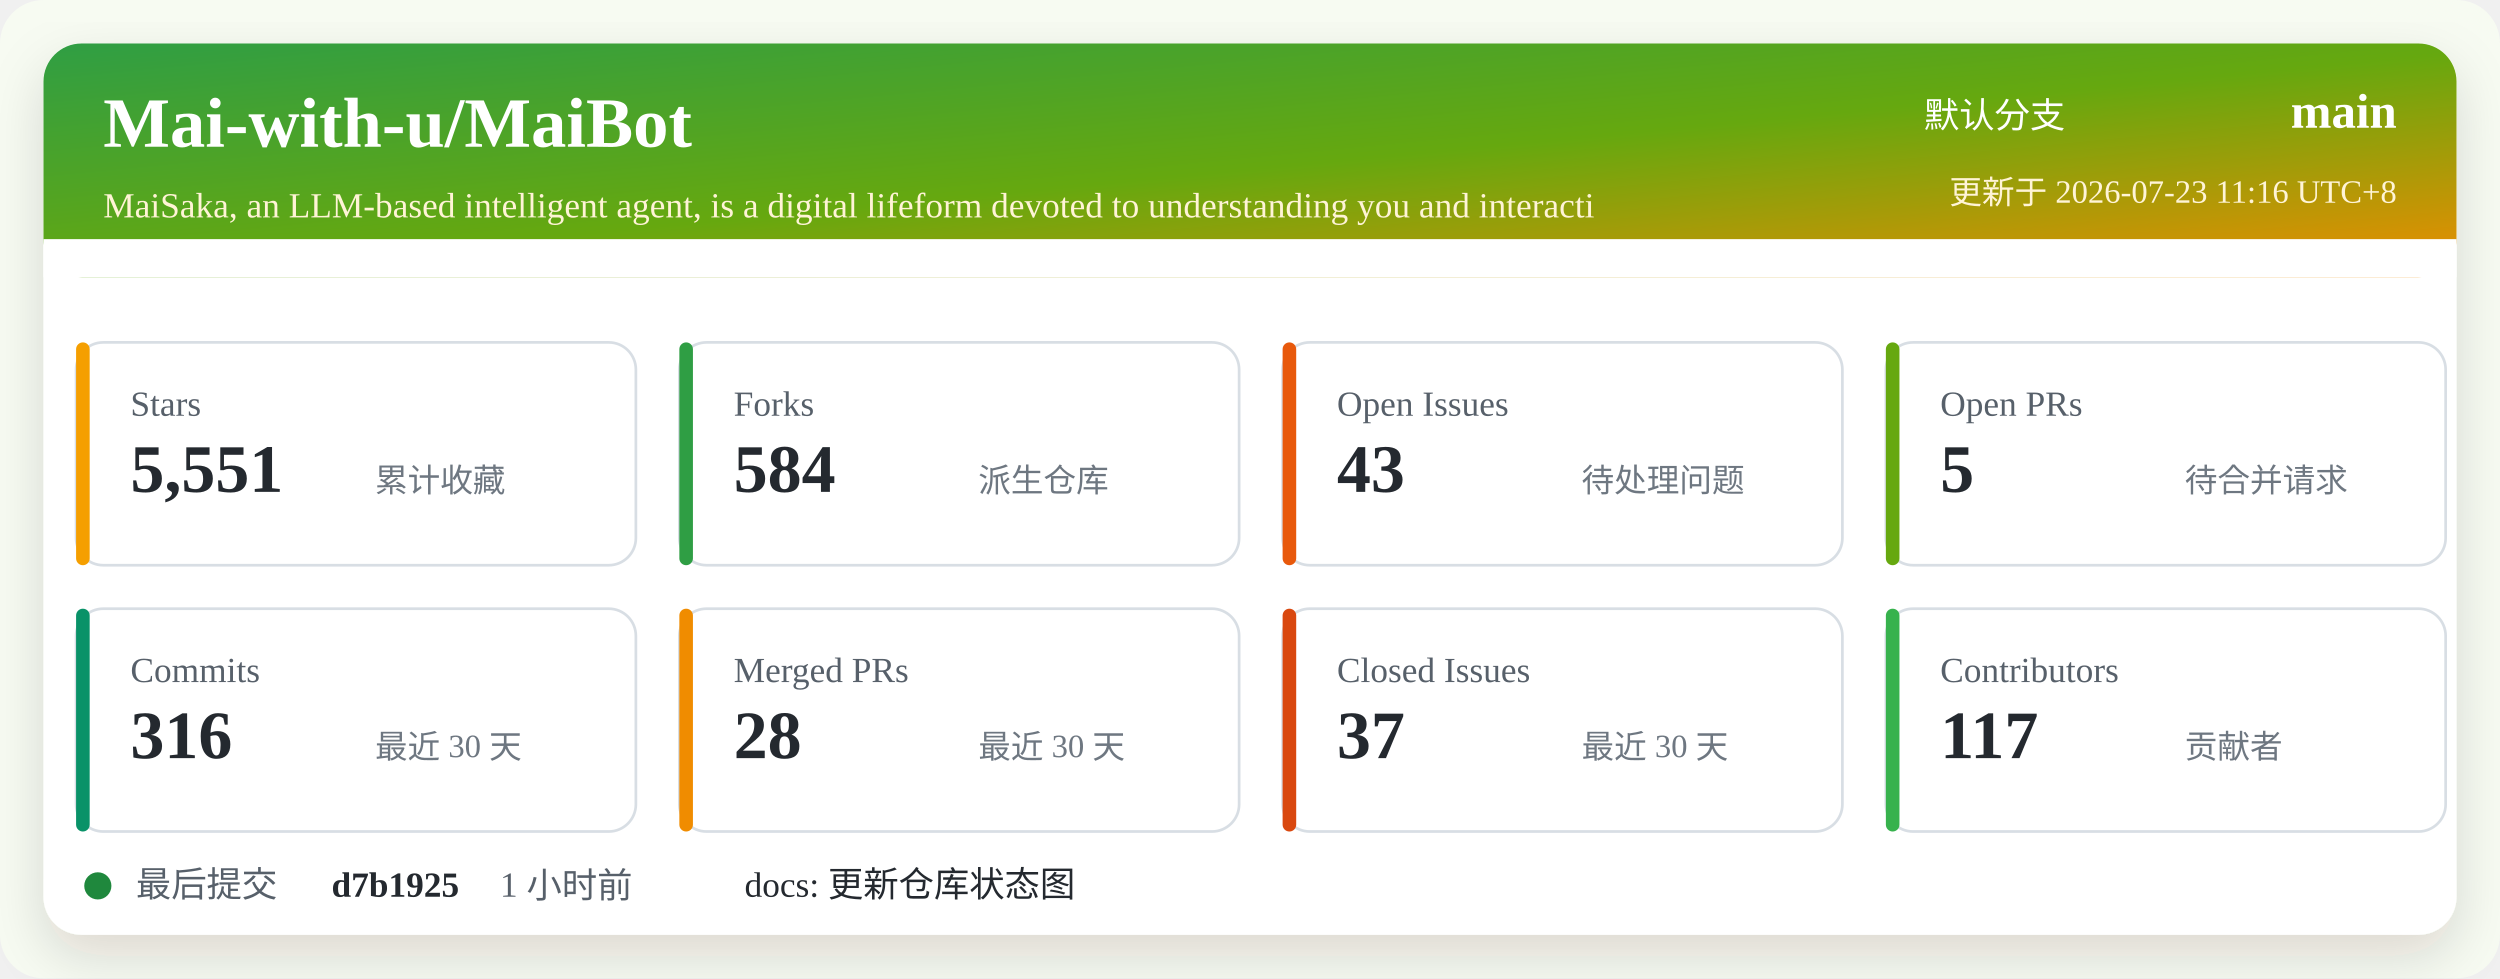
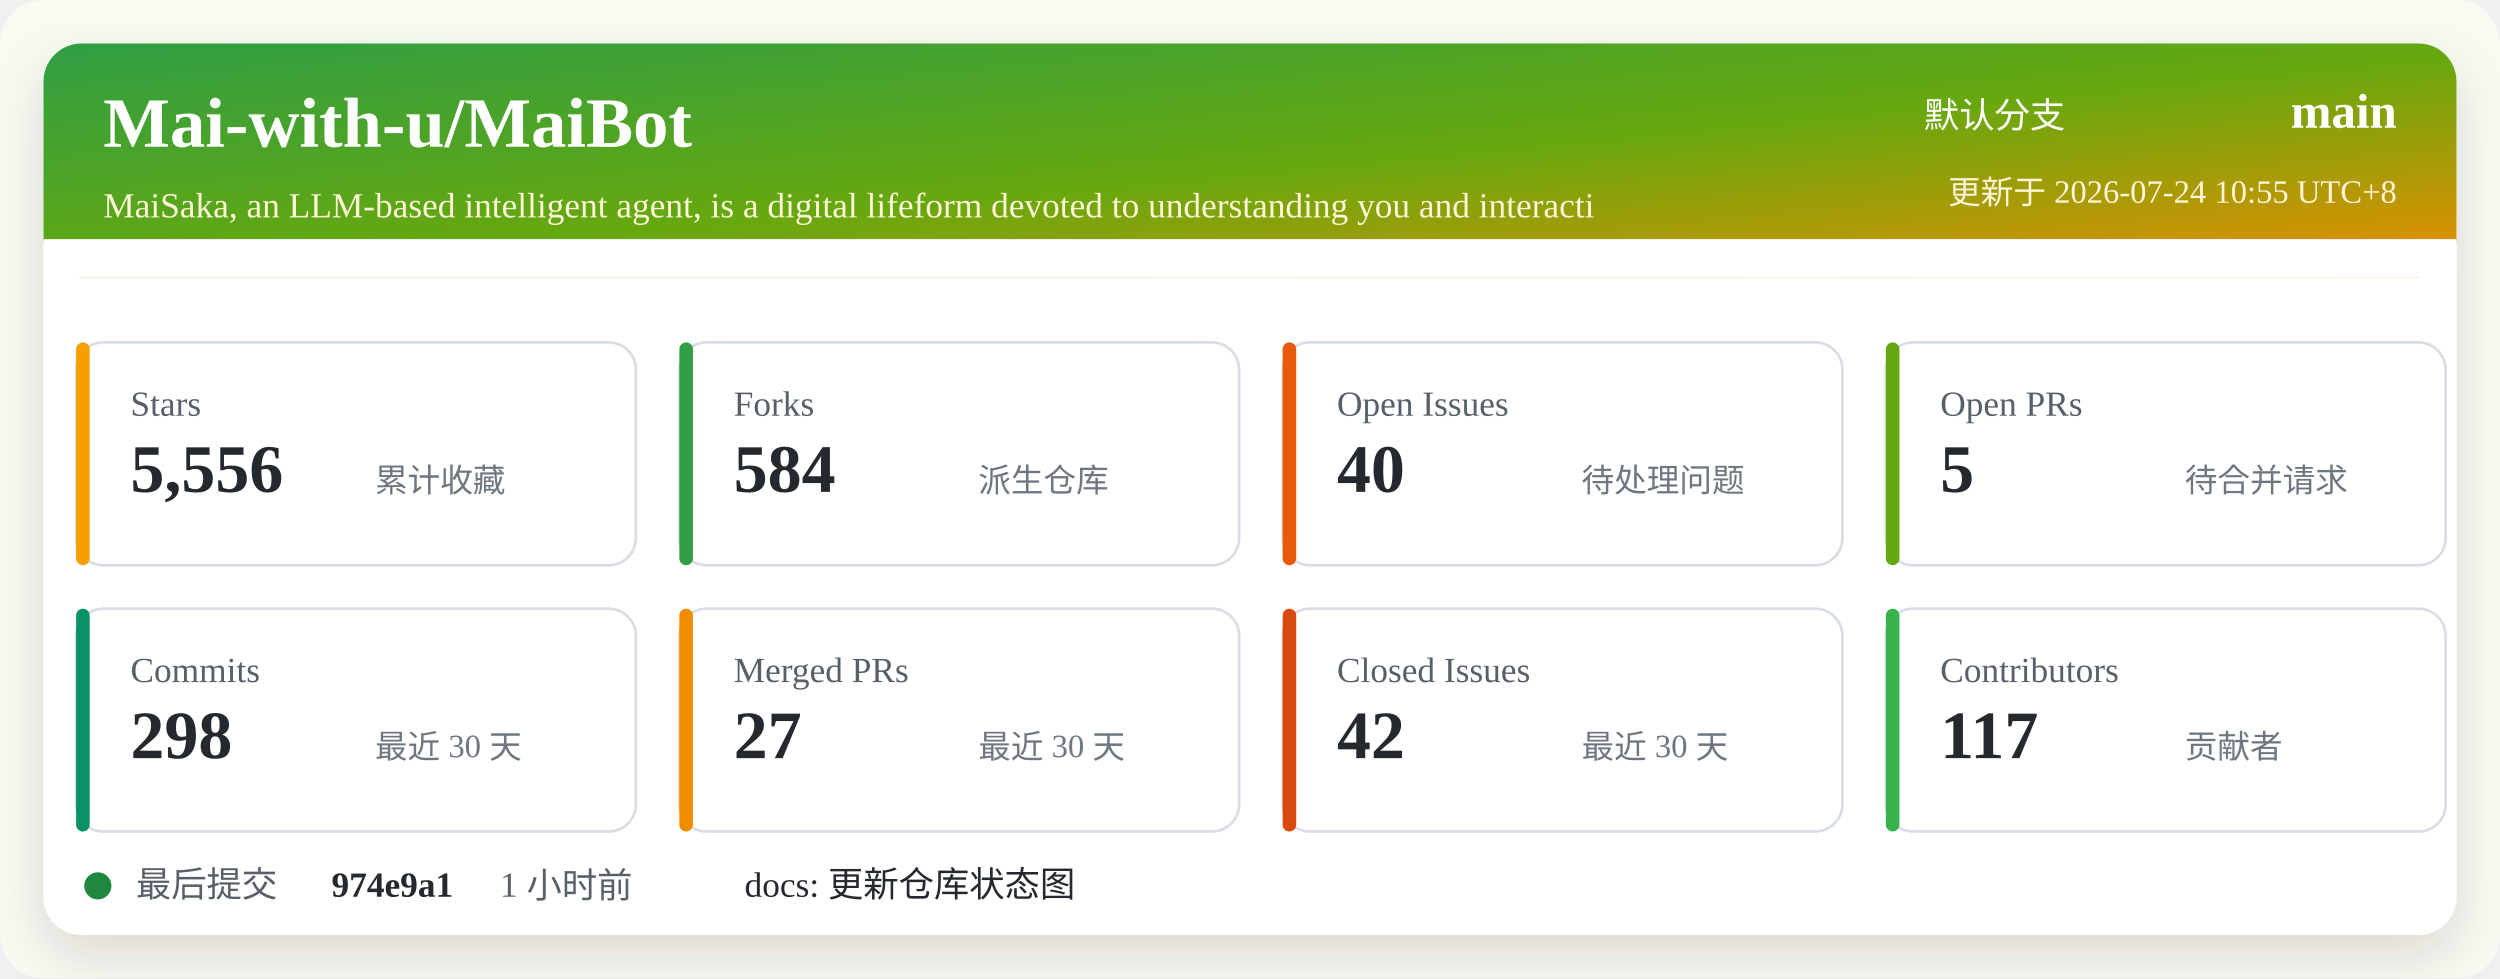
<svg xmlns="http://www.w3.org/2000/svg" width="920" height="360" viewBox="0 0 920 360" role="img" aria-labelledby="title desc">
  <defs>
    <linearGradient id="header" x1="0" x2="1" y1="0" y2="1">
      <stop offset="0%" stop-color="#2f9e44" />
      <stop offset="52%" stop-color="#66a80f" />
      <stop offset="100%" stop-color="#f08c00" />
    </linearGradient>
    <filter id="shadow" x="-5%" y="-5%" width="110%" height="110%">
      <feDropShadow dx="0" dy="8" stdDeviation="10" flood-color="#2b2318" flood-opacity="0.14" />
    </filter>
  </defs>
  <rect width="920" height="360" rx="16" fill="#f7fbf2" />
  <rect x="16" y="16" width="888" height="328" rx="14" fill="#ffffff" filter="url(#shadow)" />
  <rect x="16" y="16" width="888" height="86" rx="14" fill="url(#header)" />
  <path d="M16 88 H904 V102 H16 Z" fill="#ffffff" />
  <text x="38" y="54" fill="#ffffff" font-size="26" font-weight="700">Mai-with-u/MaiBot</text>
  <text x="38" y="80" fill="#fff4d6" font-size="13">MaiSaka, an LLM-based intelligent agent, is a digital lifeform devoted to understanding you and interacti</text>
  <text x="760" y="47" fill="#ffffff" font-size="13" text-anchor="end">默认分支</text>
  <text x="882" y="47" fill="#ffffff" font-size="18" font-weight="700" text-anchor="end">main</text>
-   <text x="882" y="75" fill="#fff4d6" font-size="12" text-anchor="end">更新于 2026-07-23 11:16 UTC+8</text>
+   <text x="882" y="75" fill="#fff4d6" font-size="12" text-anchor="end">更新于 2026-07-24 10:55 UTC+8</text>
  <g transform="translate(28 126)">
    <rect width="206" height="82" rx="10" fill="#ffffff" stroke="#d8dee4" />
    <rect x="0" y="0" width="5" height="82" rx="2.5" fill="#f59f00" />
    <text x="20" y="27" fill="#57606a" font-size="13">Stars</text>
-     <text x="20" y="55" fill="#24292f" font-size="25" font-weight="700">5,551</text>
+     <text x="20" y="55" fill="#24292f" font-size="25" font-weight="700">5,556</text>
    <text x="110" y="55" fill="#6e7781" font-size="12">累计收藏</text>
  </g>
  <g transform="translate(250 126)">
    <rect width="206" height="82" rx="10" fill="#ffffff" stroke="#d8dee4" />
    <rect x="0" y="0" width="5" height="82" rx="2.5" fill="#2f9e44" />
    <text x="20" y="27" fill="#57606a" font-size="13">Forks</text>
    <text x="20" y="55" fill="#24292f" font-size="25" font-weight="700">584</text>
    <text x="110" y="55" fill="#6e7781" font-size="12">派生仓库</text>
  </g>
  <g transform="translate(472 126)">
    <rect width="206" height="82" rx="10" fill="#ffffff" stroke="#d8dee4" />
    <rect x="0" y="0" width="5" height="82" rx="2.5" fill="#e8590c" />
    <text x="20" y="27" fill="#57606a" font-size="13">Open Issues</text>
-     <text x="20" y="55" fill="#24292f" font-size="25" font-weight="700">43</text>
+     <text x="20" y="55" fill="#24292f" font-size="25" font-weight="700">40</text>
    <text x="110" y="55" fill="#6e7781" font-size="12">待处理问题</text>
  </g>
  <g transform="translate(694 126)">
    <rect width="206" height="82" rx="10" fill="#ffffff" stroke="#d8dee4" />
    <rect x="0" y="0" width="5" height="82" rx="2.5" fill="#66a80f" />
    <text x="20" y="27" fill="#57606a" font-size="13">Open PRs</text>
    <text x="20" y="55" fill="#24292f" font-size="25" font-weight="700">5</text>
    <text x="110" y="55" fill="#6e7781" font-size="12">待合并请求</text>
  </g>
  <g transform="translate(28 224)">
    <rect width="206" height="82" rx="10" fill="#ffffff" stroke="#d8dee4" />
    <rect x="0" y="0" width="5" height="82" rx="2.5" fill="#099268" />
    <text x="20" y="27" fill="#57606a" font-size="13">Commits</text>
-     <text x="20" y="55" fill="#24292f" font-size="25" font-weight="700">316</text>
+     <text x="20" y="55" fill="#24292f" font-size="25" font-weight="700">298</text>
    <text x="110" y="55" fill="#6e7781" font-size="12">最近 30 天</text>
  </g>
  <g transform="translate(250 224)">
    <rect width="206" height="82" rx="10" fill="#ffffff" stroke="#d8dee4" />
    <rect x="0" y="0" width="5" height="82" rx="2.5" fill="#f08c00" />
    <text x="20" y="27" fill="#57606a" font-size="13">Merged PRs</text>
-     <text x="20" y="55" fill="#24292f" font-size="25" font-weight="700">28</text>
+     <text x="20" y="55" fill="#24292f" font-size="25" font-weight="700">27</text>
    <text x="110" y="55" fill="#6e7781" font-size="12">最近 30 天</text>
  </g>
  <g transform="translate(472 224)">
    <rect width="206" height="82" rx="10" fill="#ffffff" stroke="#d8dee4" />
    <rect x="0" y="0" width="5" height="82" rx="2.5" fill="#d9480f" />
    <text x="20" y="27" fill="#57606a" font-size="13">Closed Issues</text>
-     <text x="20" y="55" fill="#24292f" font-size="25" font-weight="700">37</text>
+     <text x="20" y="55" fill="#24292f" font-size="25" font-weight="700">42</text>
    <text x="110" y="55" fill="#6e7781" font-size="12">最近 30 天</text>
  </g>
  <g transform="translate(694 224)">
    <rect width="206" height="82" rx="10" fill="#ffffff" stroke="#d8dee4" />
    <rect x="0" y="0" width="5" height="82" rx="2.5" fill="#37b24d" />
    <text x="20" y="27" fill="#57606a" font-size="13">Contributors</text>
    <text x="20" y="55" fill="#24292f" font-size="25" font-weight="700">117</text>
    <text x="110" y="55" fill="#6e7781" font-size="12">贡献者</text>
  </g>
  <g transform="translate(28 318)">
    <circle cx="8" cy="8" r="5" fill="#1f883d" />
    <text x="22" y="12" fill="#57606a" font-size="13">最后提交</text>
-     <text x="94" y="12" fill="#24292f" font-size="13" font-weight="700">d7b1925</text>
+     <text x="94" y="12" fill="#24292f" font-size="13" font-weight="700">974e9a1</text>
    <text x="156" y="12" fill="#57606a" font-size="13">1 小时前</text>
    <text x="246" y="12" fill="#24292f" font-size="13">docs: 更新仓库状态图</text>
  </g>
</svg>
